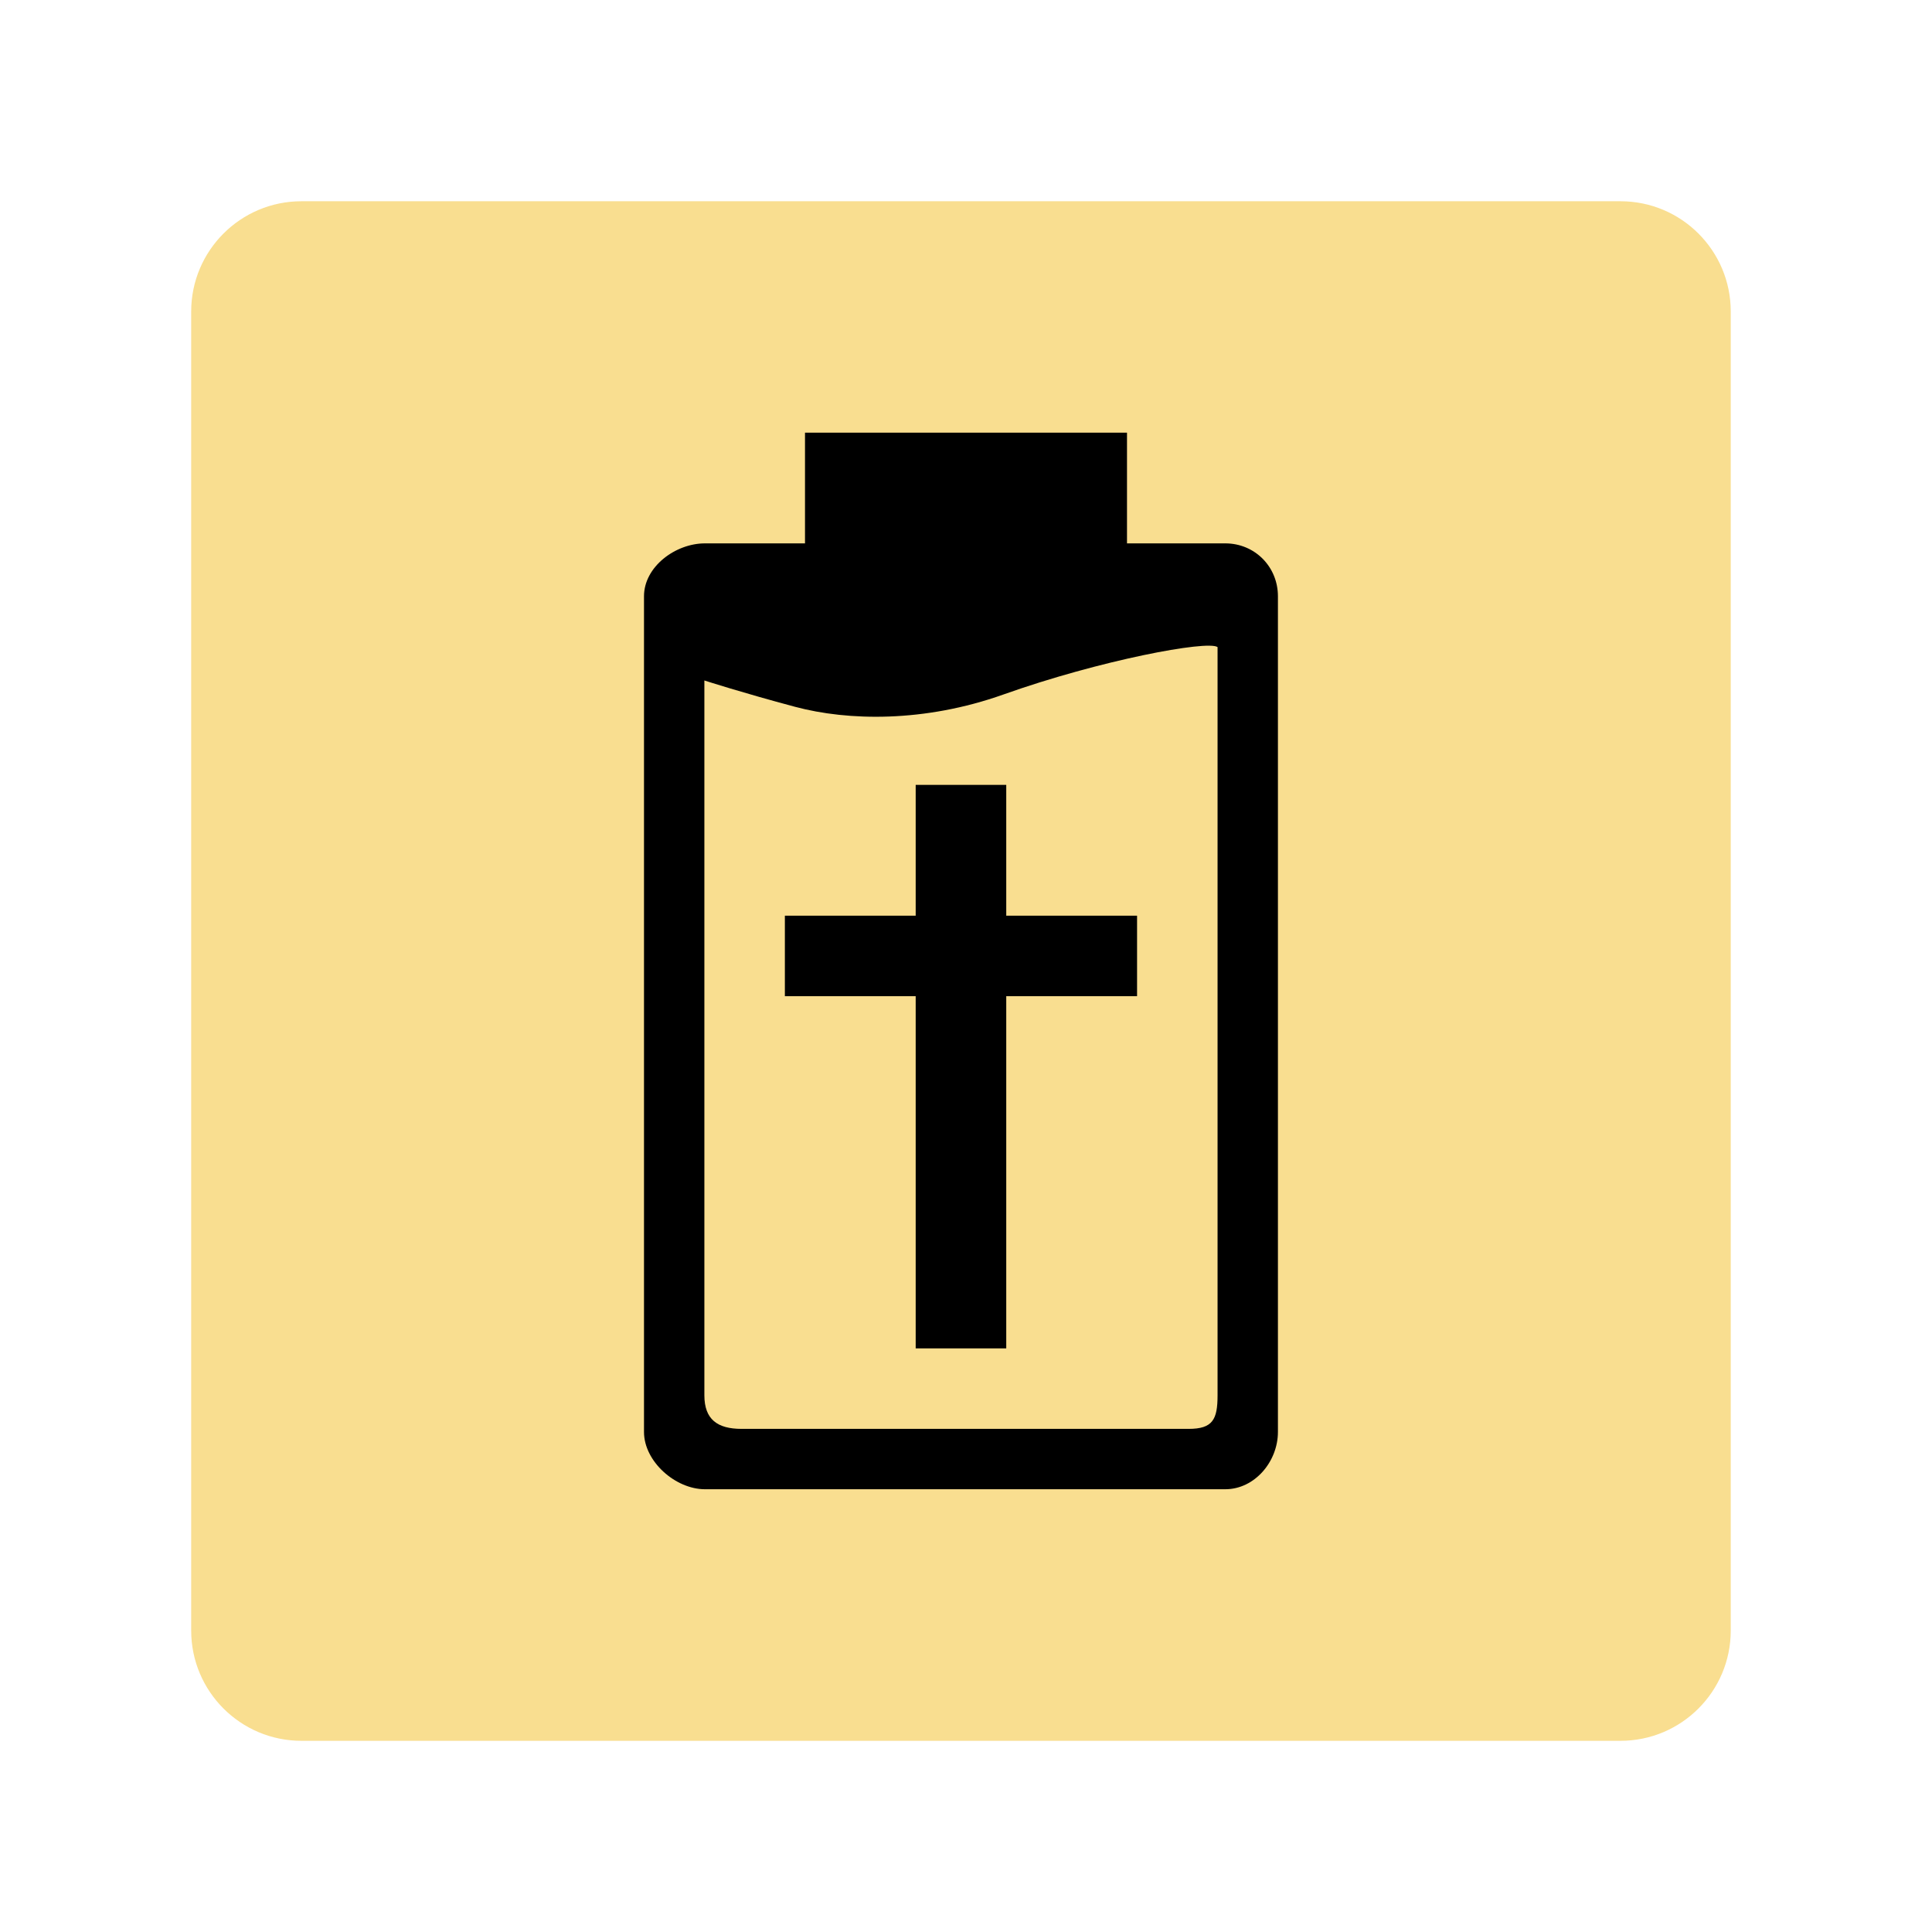
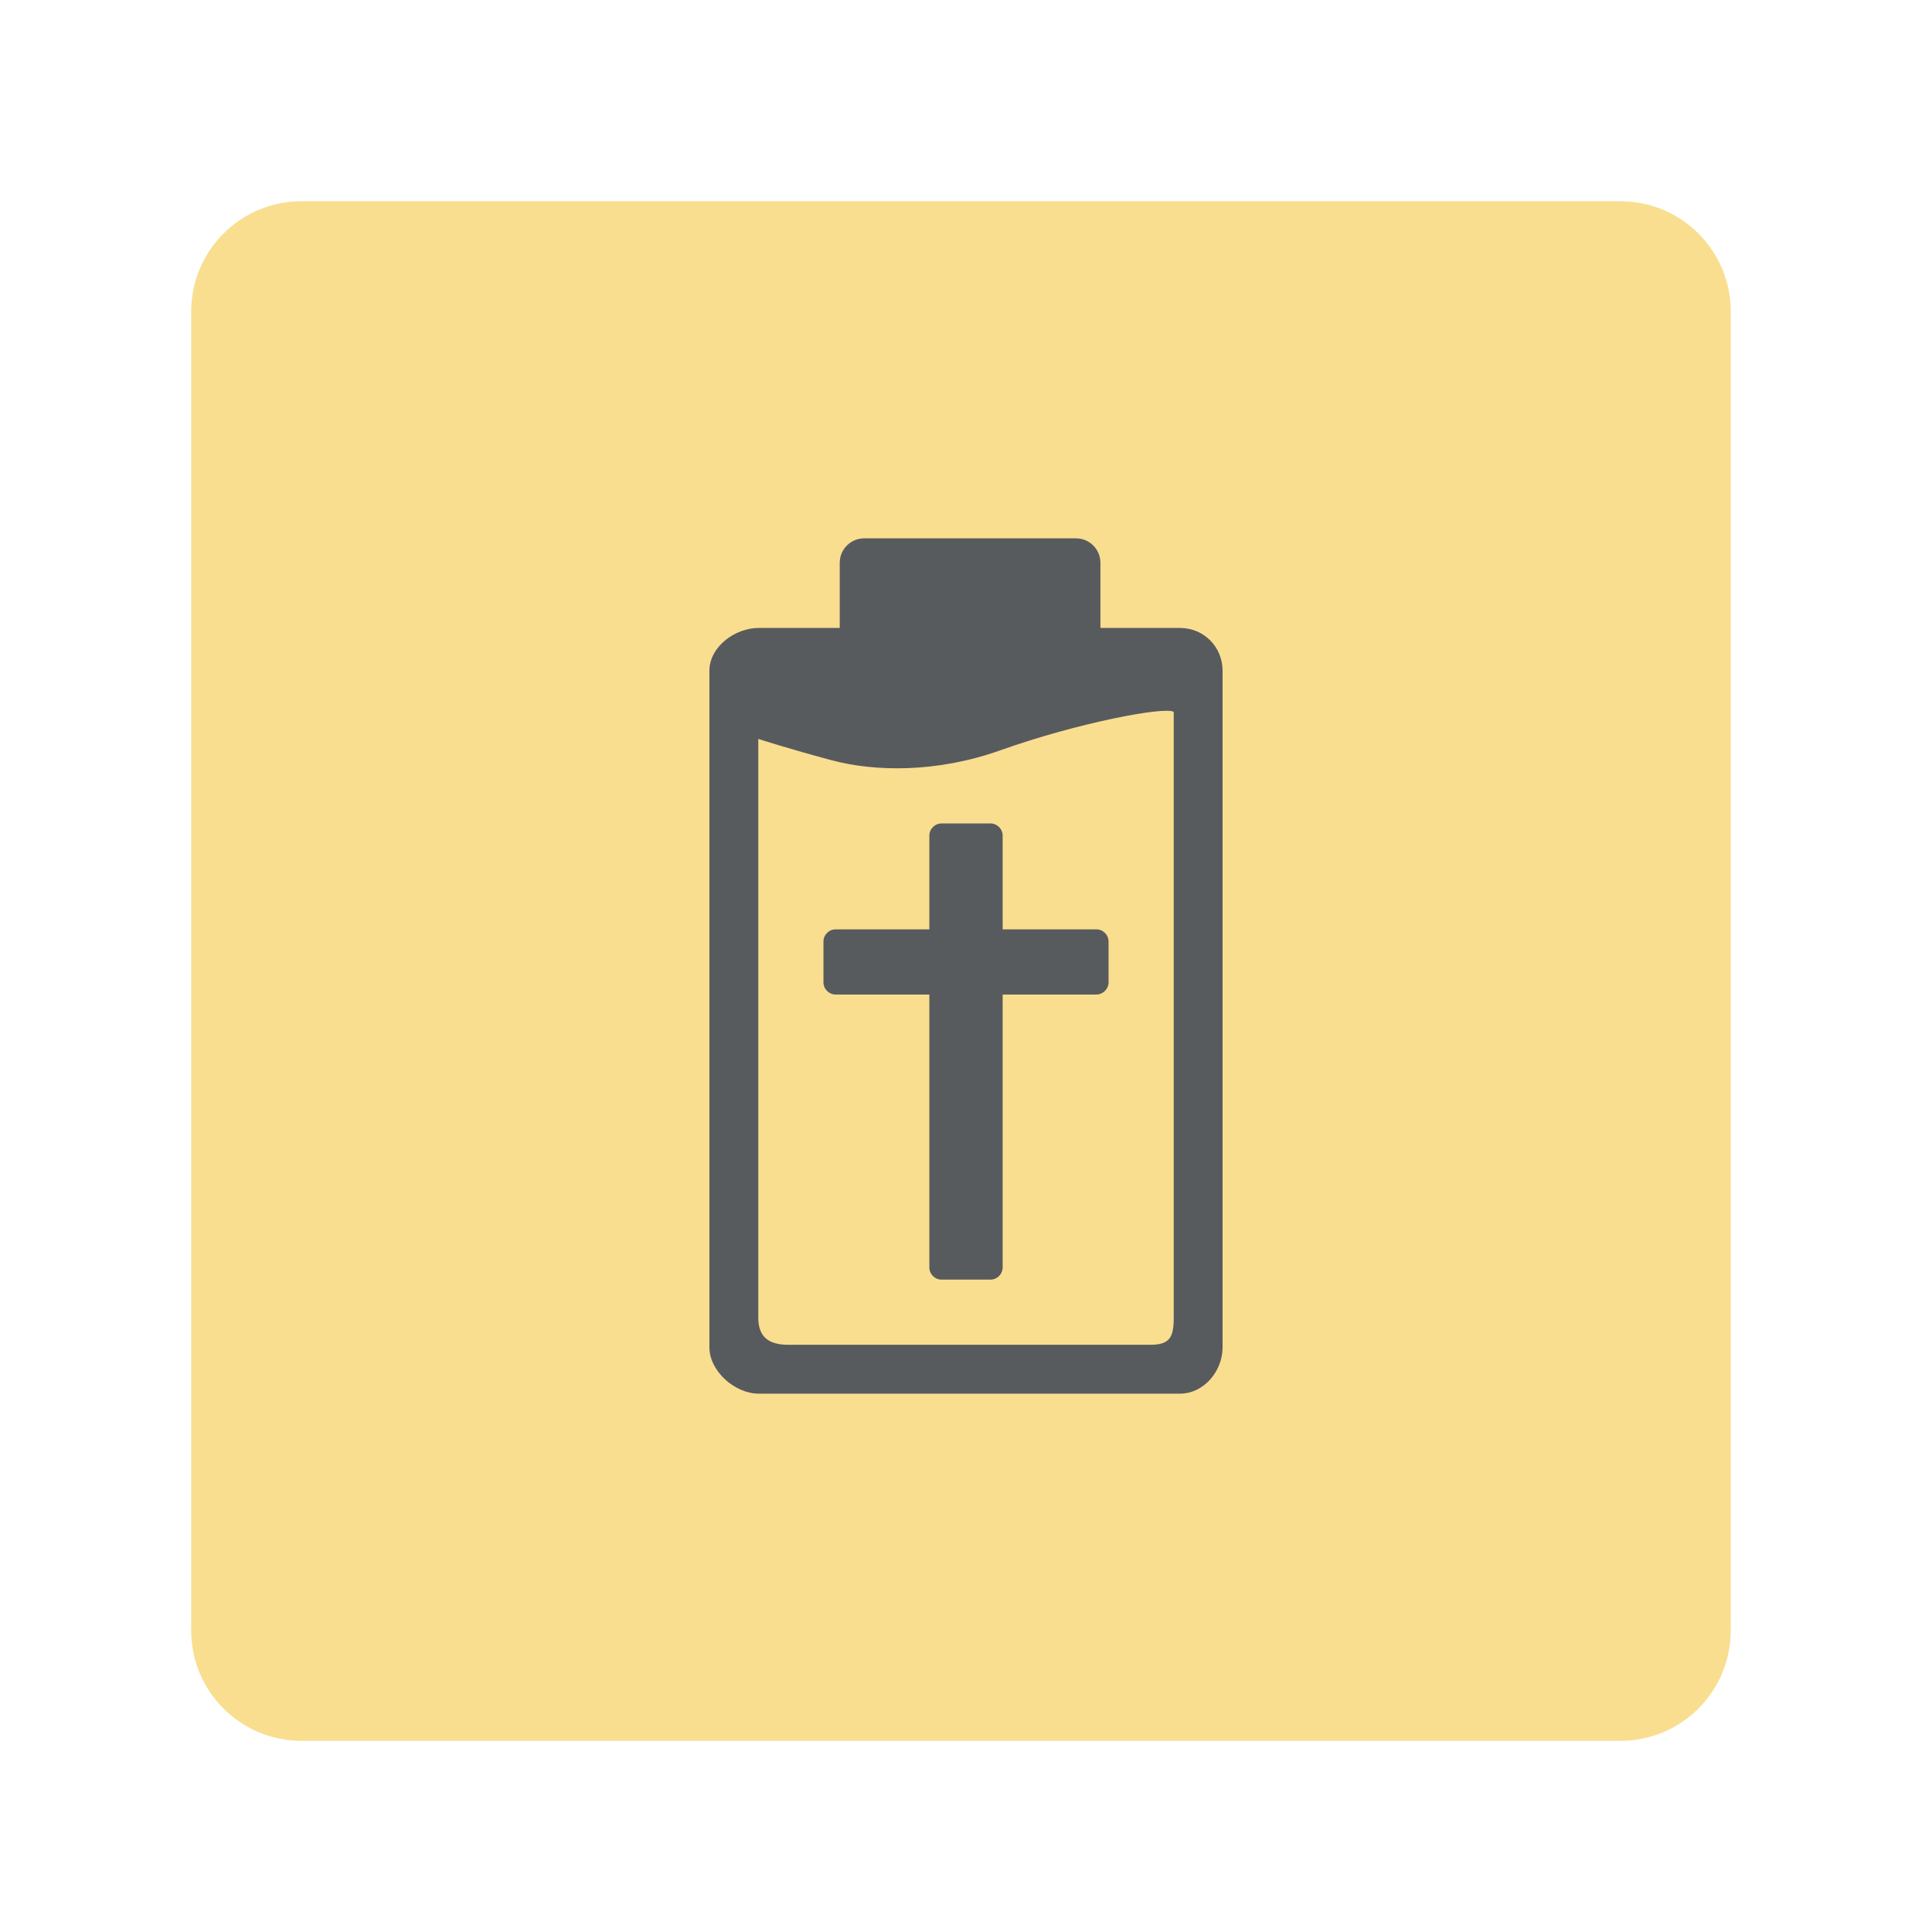
- <svg xmlns="http://www.w3.org/2000/svg" version="1.1" baseProfile="tiny" id="Layer_1" x="0px" y="0px" width="192px" height="192px" viewBox="0 0 192 192" xml:space="preserve">
-   <g>
-     <path fill="#F9DE90" d="M172,162.041c0,6.053-4.906,10.959-10.959,10.959H29.959C23.906,173,19,168.094,19,162.041V30.959   C19,24.906,23.906,20,29.959,20h131.082C167.094,20,172,24.906,172,30.959V162.041z" />
+ <svg xmlns="http://www.w3.org/2000/svg" version="1.1" id="Layer_1" x="0px" y="0px" width="192px" height="192px" viewBox="0 0 192 192" xml:space="preserve">
+   <defs id="defs15" />
+   <g id="g4">
+     <path fill="#F9DE90" d="M172,162.041c0,6.053-4.906,10.959-10.959,10.959H29.959C23.906,173,19,168.094,19,162.041V30.959   C19,24.906,23.906,20,29.959,20h131.082C167.094,20,172,24.906,172,30.959V162.041z" id="path2" />
  </g>
-   <g>
-     <path d="M121.766,54H112V43H80v11h-9.943C67.124,54,64,56.321,64,59.255v83.052c0,2.934,3.124,5.692,6.057,5.692h51.708   c2.934,0,5.234-2.759,5.234-5.692V59.255C127,56.321,124.699,54,121.766,54z M121,138.662c0,2.4-0.472,3.338-2.873,3.338H73.696   c-2.4,0-3.696-0.938-3.696-3.338V67.625c0,0,3.787,1.223,9.026,2.62c5.239,1.397,12.822,1.572,20.681-1.223   C109.338,65.598,120,63.608,121,64.307V138.662z" />
-     <polygon points="100,78 91,78 91,91 78,91 78,99 91,99 91,134 100,134 100,99 113,99 113,91 100,91  " />
-   </g>
+   <path d="m 117.264,62.405 h -7.906 V 55.929 A 2.429,2.429 0 0 0 106.929,53.5 H 85.881 a 2.429,2.429 0 0 0 -2.429,2.429 v 6.476 h -8.049 c -2.374,0 -4.903,1.879 -4.903,4.254 v 67.233 c 0,2.375 2.529,4.608 4.903,4.608 h 41.859 c 2.375,0 4.237,-2.233 4.237,-4.608 V 66.659 c 8.2e-4,-2.375 -1.862,-4.254 -4.236,-4.254 z m -0.62,68.537 c 0,1.943 -0.382,2.702 -2.326,2.702 H 78.349 c -1.943,0 -2.992,-0.759 -2.992,-2.702 V 73.435 c 0,0 3.066,0.99 7.307,2.121 4.241,1.131 10.38,1.273 16.742,-0.99 7.797,-2.772 16.428,-4.383 17.237,-3.817 z" id="path6" style="fill:#585b5d;fill-opacity:1;stroke-width:0.81" />
+   <path id="polygon8" style="fill:#585b5d;fill-opacity:1;stroke-width:0.81" d="m 92.358,92.358 h -9.31 a 1.214,1.214 0 0 0 -1.214,1.214 v 4.048 a 1.214,1.214 0 0 0 1.214,1.214 h 9.31 v 27.119 a 1.214,1.214 0 0 0 1.214,1.214 h 4.857 a 1.214,1.214 0 0 0 1.214,-1.214 V 98.834 h 9.31 a 1.214,1.214 0 0 0 1.214,-1.214 v -4.048 a 1.214,1.214 0 0 0 -1.214,-1.214 H 99.643 V 83.048 a 1.214,1.214 0 0 0 -1.214,-1.214 H 93.572 A 1.214,1.214 0 0 0 92.358,83.048 Z" />
</svg>
